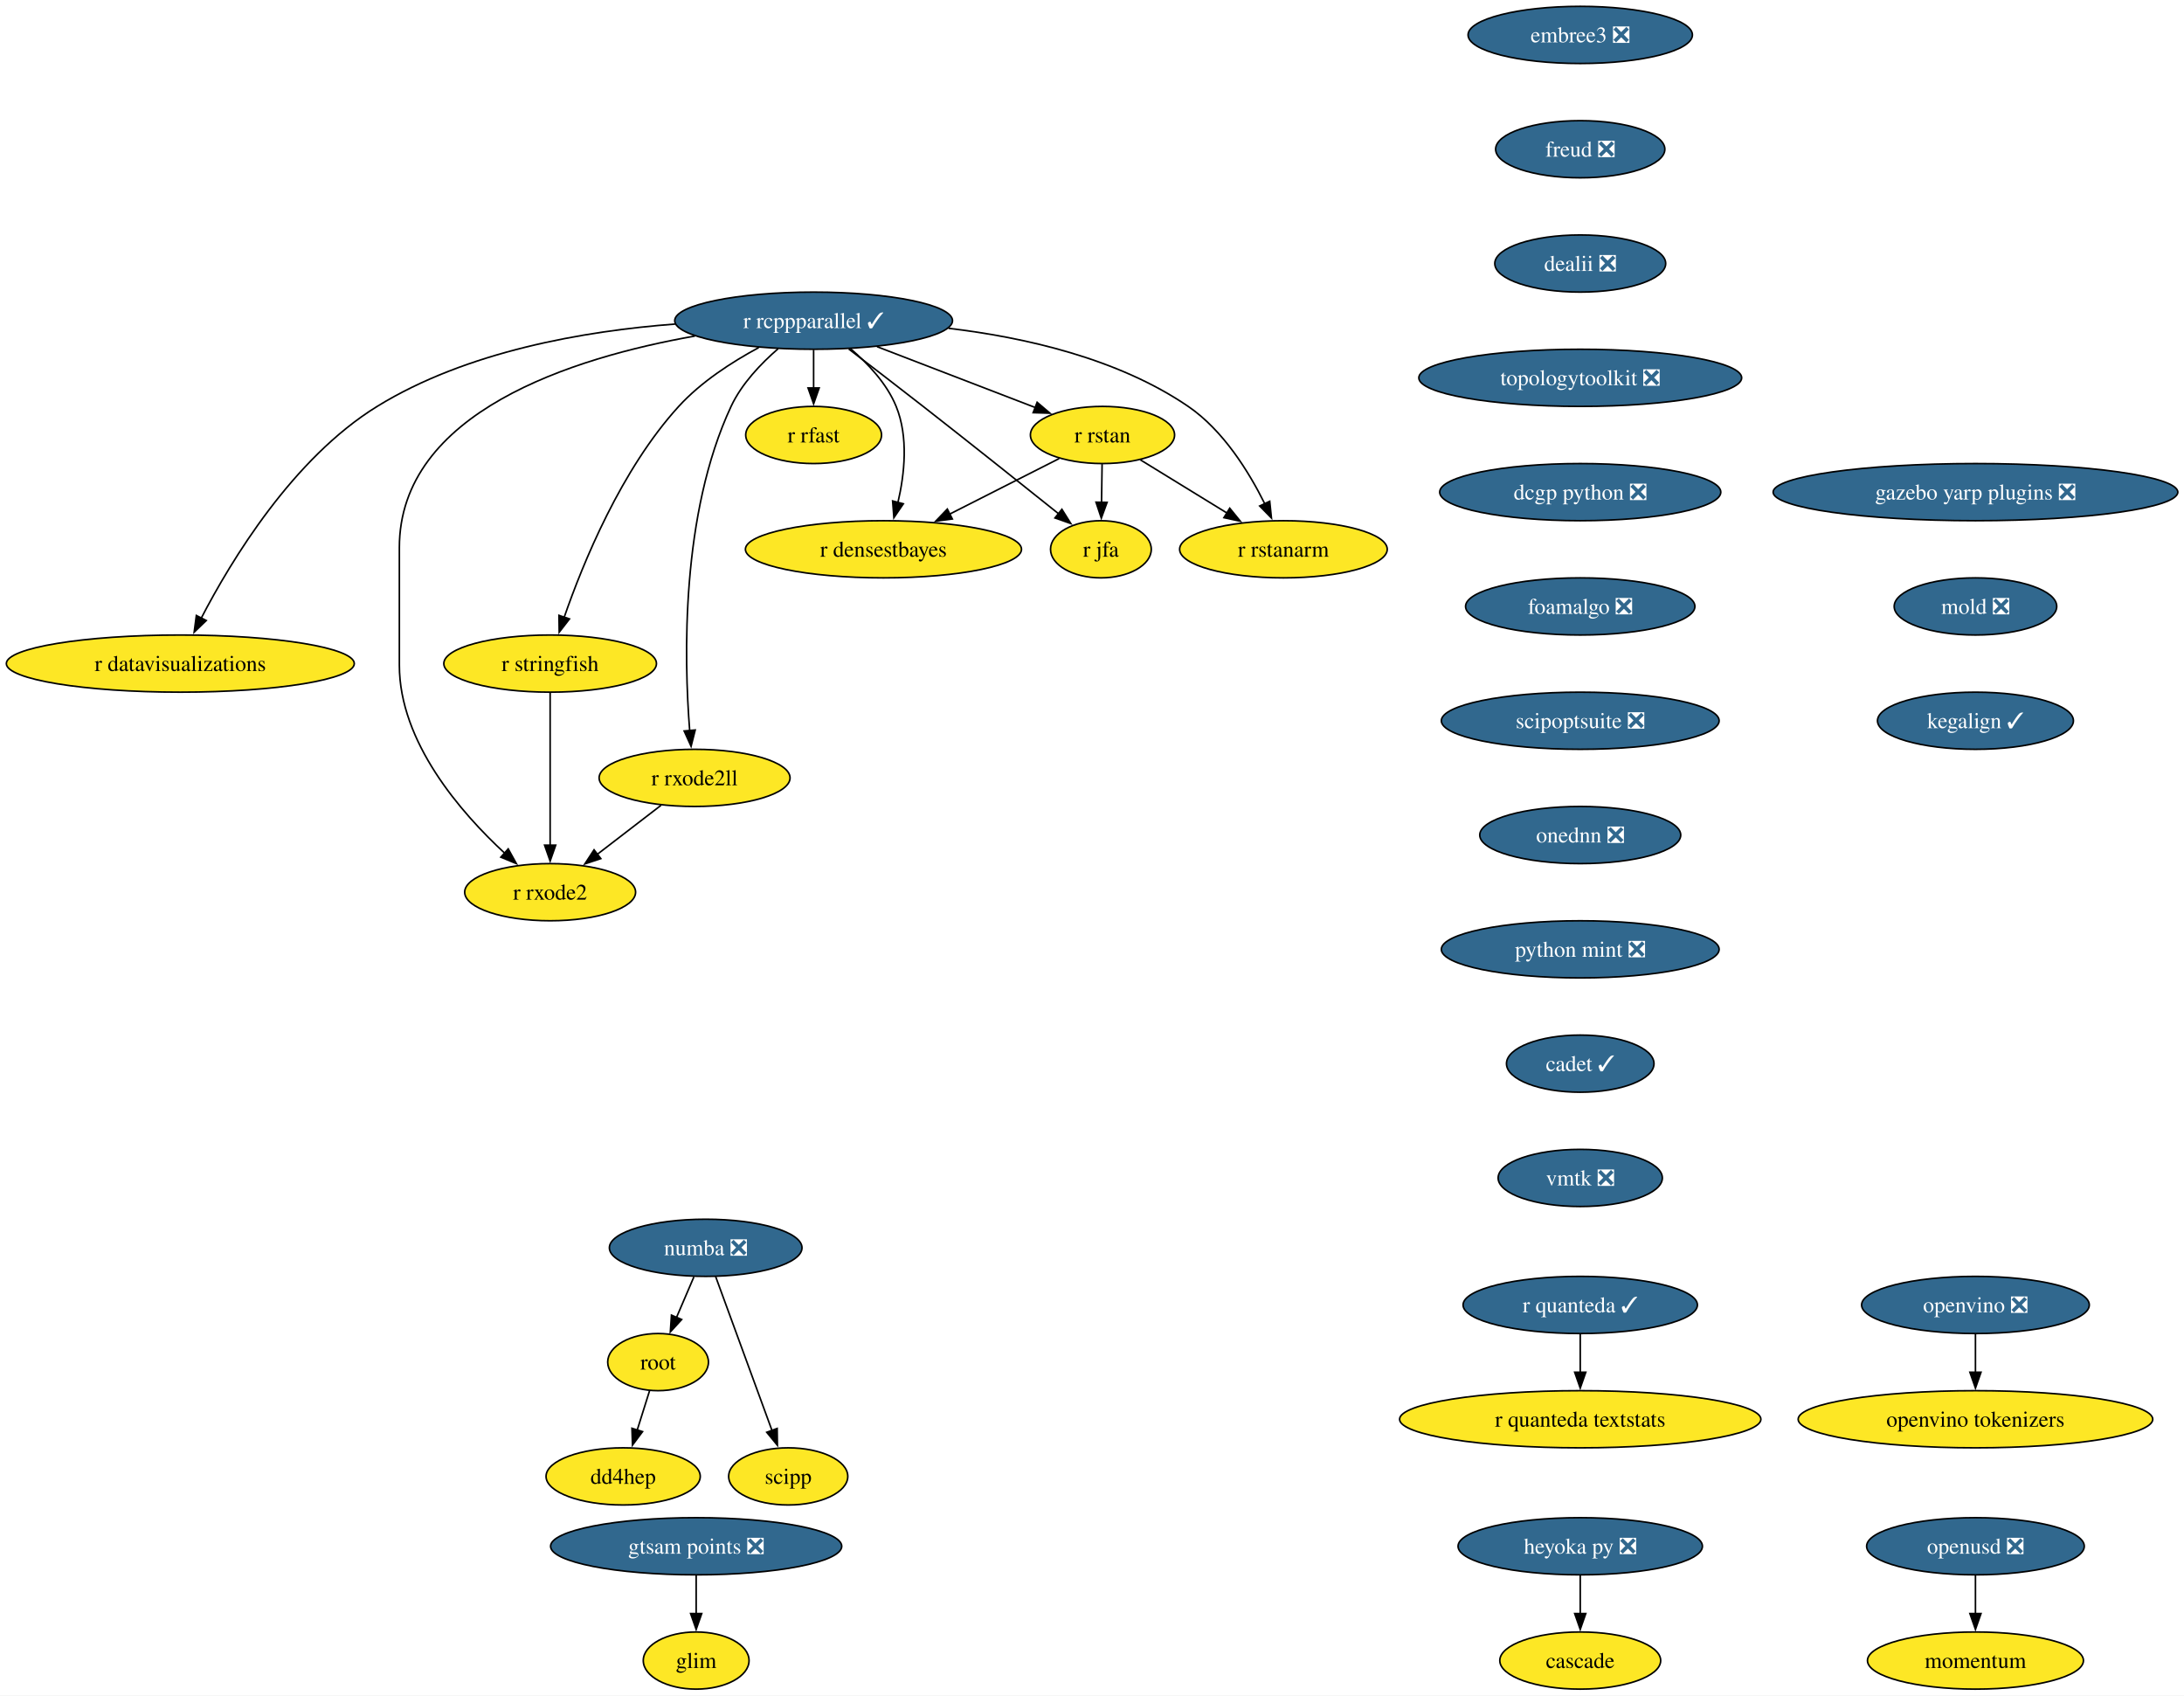
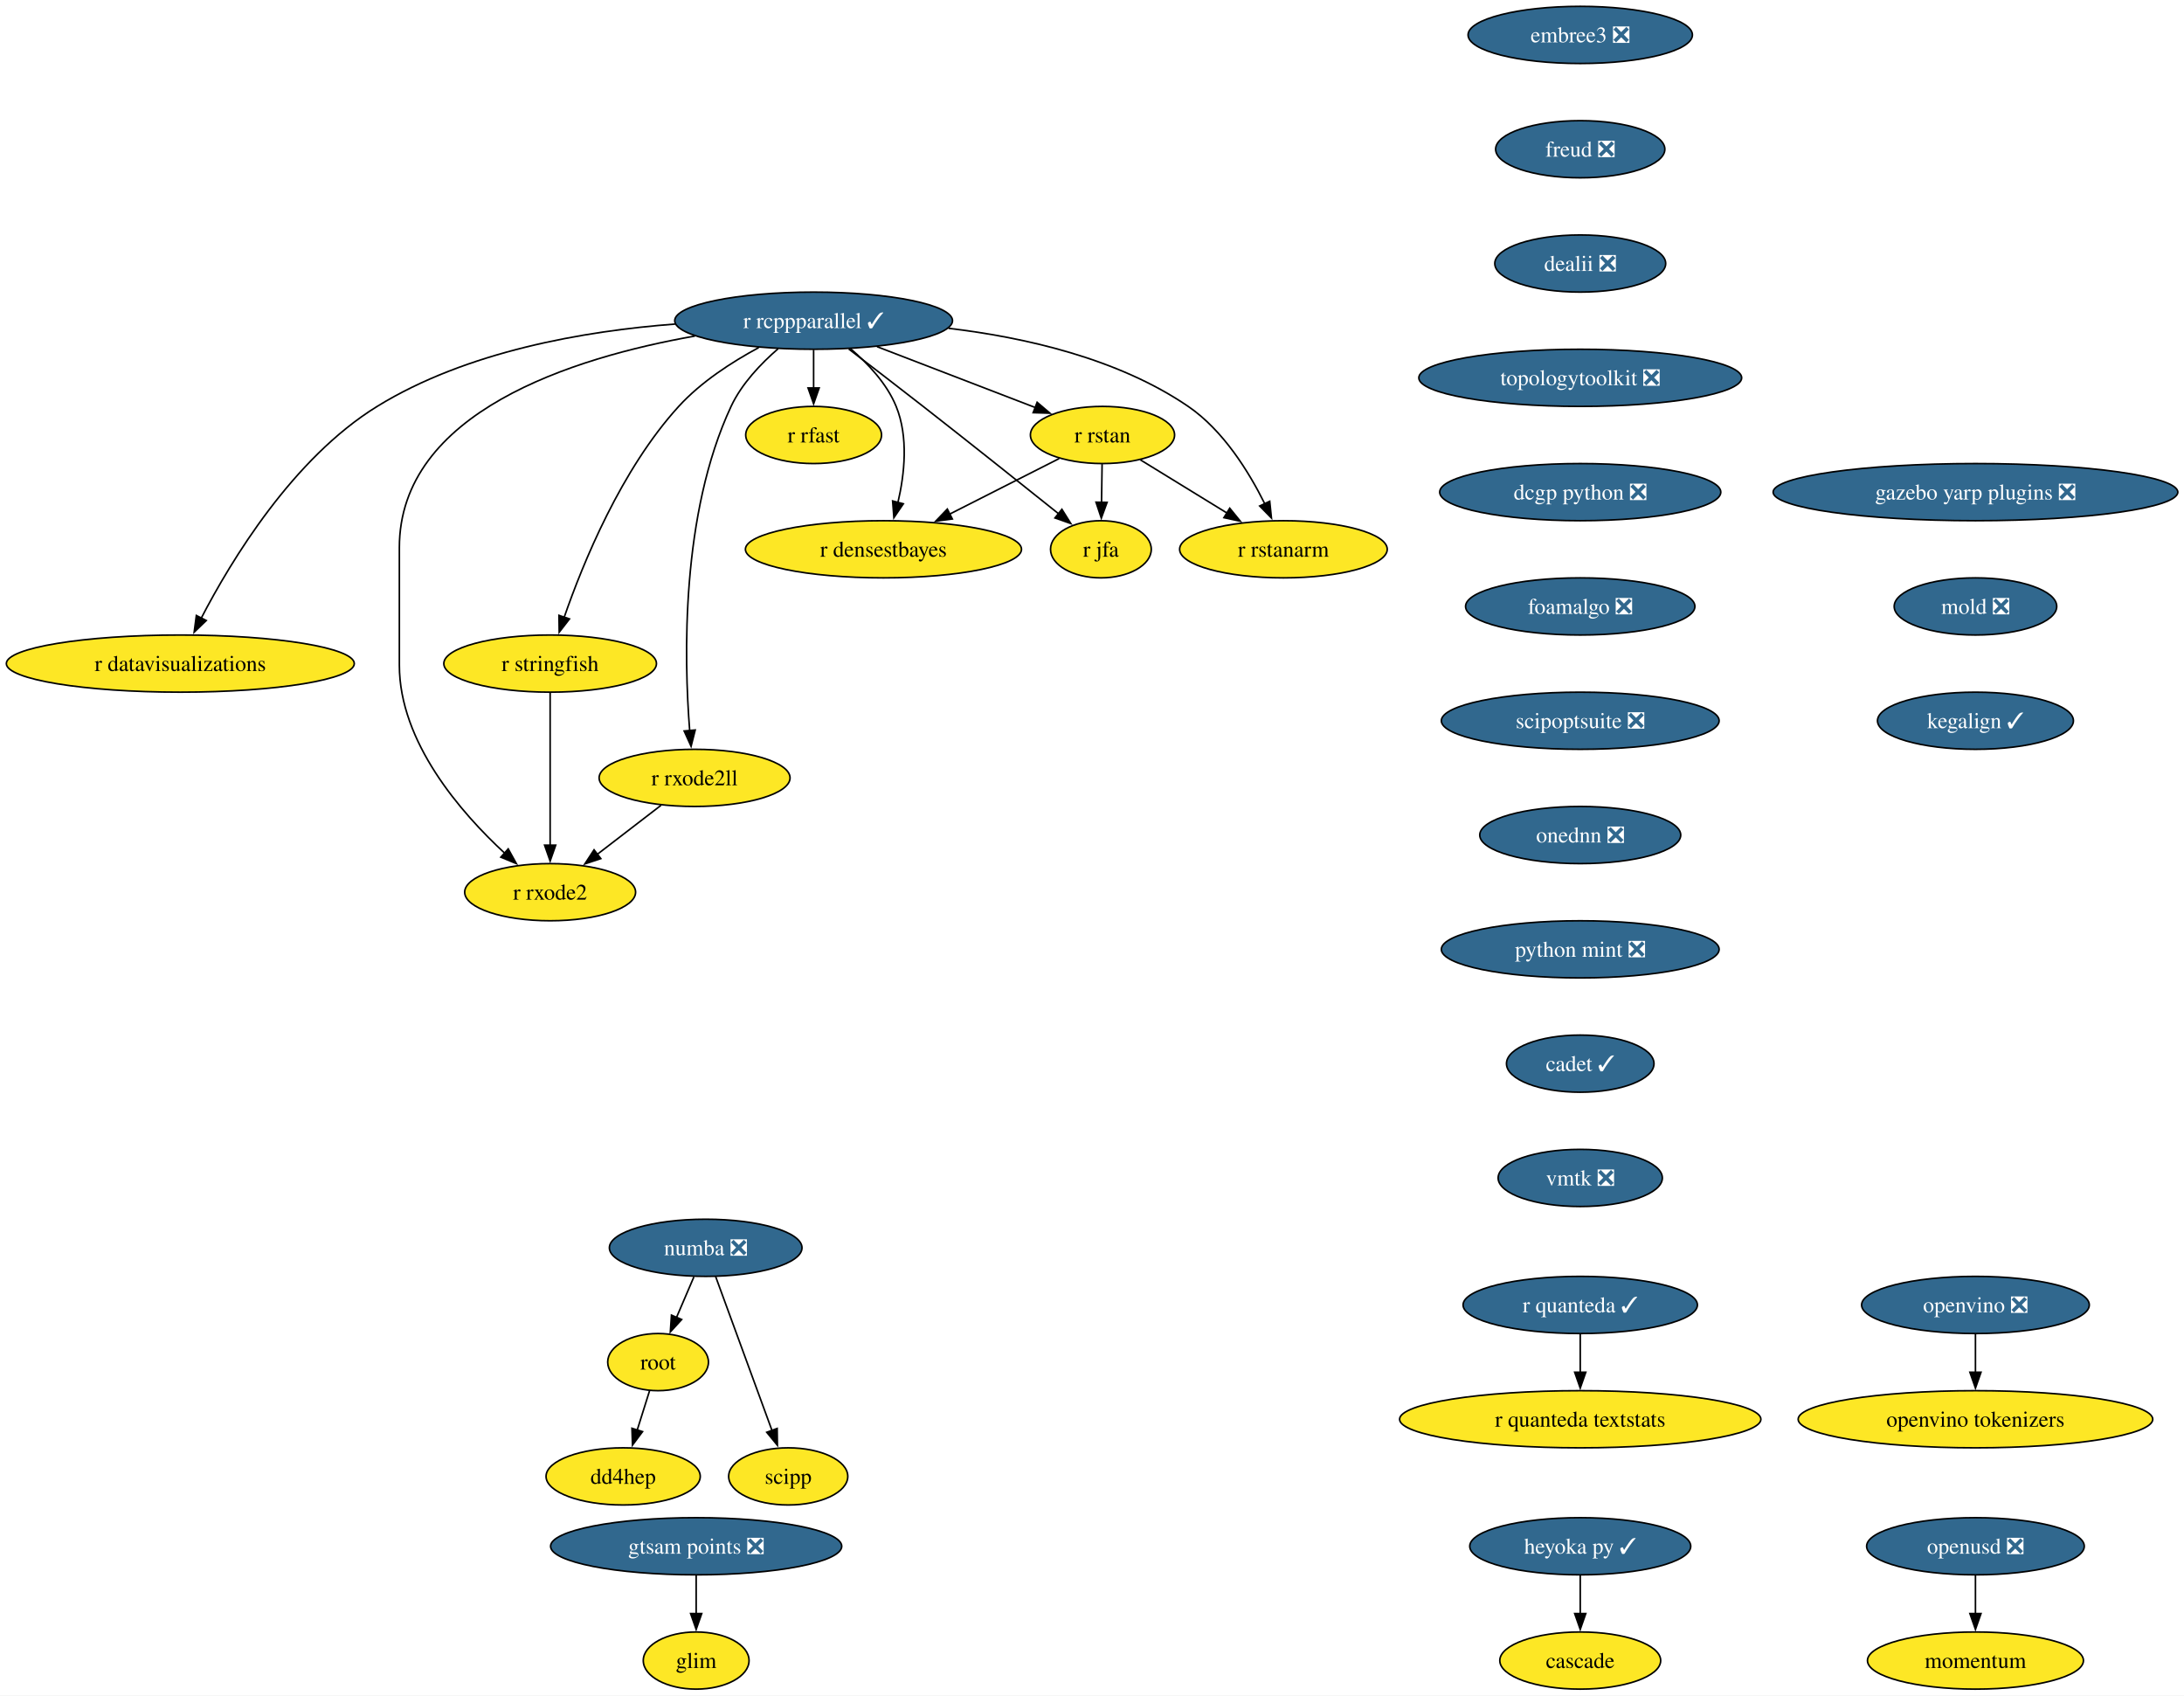
<svg xmlns="http://www.w3.org/2000/svg" xmlns:xlink="http://www.w3.org/1999/xlink" width="1376pt" height="1068pt" viewBox="0.00 0.00 1376.00 1068.00">
  <g id="graph0" class="graph" transform="scale(1 1) rotate(0) translate(4 1064)">
    <polygon fill="white" stroke="none" points="-4,4 -4,-1064 1372.1,-1064 1372.1,4 -4,4" />
    <g id="node1" class="node">
      <g id="a_node1">
        <a xlink:href="https://github.com/conda-forge/r-rcppparallel-feedstock/pull/45" xlink:title="r rcppparallel ✓">
          <ellipse fill="#31688e" stroke="black" cx="508.61" cy="-862" rx="87.51" ry="18" />
          <text xml:space="preserve" text-anchor="middle" x="508.61" y="-857.33" font-family="Times,serif" font-size="14.00" fill="white">r rcppparallel ✓</text>
        </a>
      </g>
    </g>
    <g id="node2" class="node">
      <g id="a_node2">
        <a xlink:href="https://github.com/conda-forge/r-rstan-feedstock" xlink:title="r rstan">
          <ellipse fill="#fde725" stroke="black" cx="690.61" cy="-790" rx="45.42" ry="18" />
          <text xml:space="preserve" text-anchor="middle" x="690.61" y="-785.33" font-family="Times,serif" font-size="14.00">r rstan</text>
        </a>
      </g>
    </g>
    <g id="edge1" class="edge">
      <path fill="none" stroke="black" d="M548.55,-845.64C578.09,-834.28 618.25,-818.83 648.33,-807.26" />
      <polygon fill="black" stroke="black" points="649.43,-810.59 657.51,-803.73 646.92,-804.05 649.43,-810.59" />
    </g>
    <g id="node3" class="node">
      <g id="a_node3">
        <a xlink:href="https://github.com/conda-forge/r-rstanarm-feedstock" xlink:title="r rstanarm">
          <ellipse fill="#fde725" stroke="black" cx="804.61" cy="-718" rx="65.41" ry="18" />
          <text xml:space="preserve" text-anchor="middle" x="804.61" y="-713.33" font-family="Times,serif" font-size="14.00">r rstanarm</text>
        </a>
      </g>
    </g>
    <g id="edge2" class="edge">
      <path fill="none" stroke="black" d="M593.6,-857.2C641.45,-851.52 700.31,-838.26 744.61,-808 766.68,-792.92 782.85,-766.8 792.81,-746.74" />
      <polygon fill="black" stroke="black" points="795.97,-748.24 797.05,-737.7 789.64,-745.27 795.97,-748.24" />
    </g>
    <g id="node4" class="node">
      <g id="a_node4">
        <a xlink:href="https://github.com/conda-forge/r-rfast-feedstock" xlink:title="r rfast">
          <ellipse fill="#fde725" stroke="black" cx="508.61" cy="-790" rx="42.79" ry="18" />
          <text xml:space="preserve" text-anchor="middle" x="508.61" y="-785.33" font-family="Times,serif" font-size="14.00">r rfast</text>
        </a>
      </g>
    </g>
    <g id="edge3" class="edge">
      <path fill="none" stroke="black" d="M508.61,-843.7C508.61,-836.41 508.61,-827.73 508.61,-819.54" />
      <polygon fill="black" stroke="black" points="512.11,-819.62 508.61,-809.62 505.11,-819.62 512.11,-819.62" />
    </g>
    <g id="node5" class="node">
      <g id="a_node5">
        <a xlink:href="https://github.com/conda-forge/r-stringfish-feedstock" xlink:title="r stringfish">
          <ellipse fill="#fde725" stroke="black" cx="342.61" cy="-646" rx="66.99" ry="18" />
          <text xml:space="preserve" text-anchor="middle" x="342.61" y="-641.33" font-family="Times,serif" font-size="14.00">r stringfish</text>
        </a>
      </g>
    </g>
    <g id="edge4" class="edge">
      <path fill="none" stroke="black" d="M474.04,-845.07C457.23,-836.02 437.67,-823.42 423.61,-808 387.41,-768.34 363.35,-709.51 351.41,-675.03" />
      <polygon fill="black" stroke="black" points="354.8,-674.14 348.31,-665.76 348.17,-676.36 354.8,-674.14" />
    </g>
    <g id="node6" class="node">
      <g id="a_node6">
        <a xlink:href="https://github.com/conda-forge/r-datavisualizations-feedstock" xlink:title="r datavisualizations">
          <ellipse fill="#fde725" stroke="black" cx="109.61" cy="-646" rx="109.61" ry="18" />
          <text xml:space="preserve" text-anchor="middle" x="109.61" y="-641.33" font-family="Times,serif" font-size="14.00">r datavisualizations</text>
        </a>
      </g>
    </g>
    <g id="edge5" class="edge">
      <path fill="none" stroke="black" d="M421.4,-859.88C364.26,-855.54 290,-842.76 233.61,-808 180.58,-775.31 141.71,-711.12 122.7,-674.44" />
      <polygon fill="black" stroke="black" points="125.96,-673.14 118.33,-665.79 119.71,-676.29 125.96,-673.14" />
    </g>
    <g id="node7" class="node">
      <g id="a_node7">
        <a xlink:href="https://github.com/conda-forge/r-jfa-feedstock" xlink:title="r jfa">
          <ellipse fill="#fde725" stroke="black" cx="689.61" cy="-718" rx="31.74" ry="18" />
          <text xml:space="preserve" text-anchor="middle" x="689.61" y="-713.33" font-family="Times,serif" font-size="14.00">r jfa</text>
        </a>
      </g>
    </g>
    <g id="edge6" class="edge">
      <path fill="none" stroke="black" d="M530.74,-844.15C544.31,-833.78 562.01,-820.18 577.61,-808 607.02,-785.02 640.5,-758.35 663.13,-740.24" />
      <polygon fill="black" stroke="black" points="665.03,-743.2 670.65,-734.22 660.66,-737.74 665.03,-743.2" />
    </g>
    <g id="node8" class="node">
      <g id="a_node8">
        <a xlink:href="https://github.com/conda-forge/r-densestbayes-feedstock" xlink:title="r densestbayes">
          <ellipse fill="#fde725" stroke="black" cx="552.61" cy="-718" rx="86.98" ry="18" />
          <text xml:space="preserve" text-anchor="middle" x="552.61" y="-713.33" font-family="Times,serif" font-size="14.00">r densestbayes</text>
        </a>
      </g>
    </g>
    <g id="edge7" class="edge">
      <path fill="none" stroke="black" d="M531.81,-844.37C542.77,-835.07 554.71,-822.44 560.61,-808 568.45,-788.8 565.92,-765.37 561.71,-747.38" />
      <polygon fill="black" stroke="black" points="565.14,-746.66 559.18,-737.9 558.38,-748.46 565.14,-746.66" />
    </g>
    <g id="node9" class="node">
      <g id="a_node9">
        <a xlink:href="https://github.com/conda-forge/r-rxode2ll-feedstock" xlink:title="r rxode2ll">
          <ellipse fill="#fde725" stroke="black" cx="433.61" cy="-574" rx="60.15" ry="18" />
          <text xml:space="preserve" text-anchor="middle" x="433.61" y="-569.33" font-family="Times,serif" font-size="14.00">r rxode2ll</text>
        </a>
      </g>
    </g>
    <g id="edge8" class="edge">
      <path fill="none" stroke="black" d="M486.25,-844.35C475.39,-834.95 463.26,-822.25 456.61,-808 424.92,-740.2 426.92,-649.4 430.53,-603.76" />
      <polygon fill="black" stroke="black" points="434.01,-604.17 431.41,-593.9 427.04,-603.55 434.01,-604.17" />
    </g>
    <g id="node10" class="node">
      <g id="a_node10">
        <a xlink:href="https://github.com/conda-forge/r-rxode2-feedstock" xlink:title="r rxode2">
          <ellipse fill="#fde725" stroke="black" cx="342.61" cy="-502" rx="53.84" ry="18" />
          <text xml:space="preserve" text-anchor="middle" x="342.61" y="-497.32" font-family="Times,serif" font-size="14.00">r rxode2</text>
        </a>
      </g>
    </g>
    <g id="edge9" class="edge">
      <path fill="none" stroke="black" d="M433.81,-852.32C356.69,-838.71 247.61,-804.37 247.61,-719 247.61,-719 247.61,-719 247.61,-645 247.61,-596.62 286.18,-552.24 314.17,-526.4" />
      <polygon fill="black" stroke="black" points="316.2,-529.28 321.33,-520.01 311.54,-524.06 316.2,-529.28" />
    </g>
    <g id="edge10" class="edge">
      <path fill="none" stroke="black" d="M714.5,-774.33C730.37,-764.58 751.47,-751.63 769.26,-740.7" />
      <polygon fill="black" stroke="black" points="770.78,-743.88 777.47,-735.67 767.11,-737.92 770.78,-743.88" />
    </g>
    <g id="edge11" class="edge">
      <path fill="none" stroke="black" d="M690.36,-771.7C690.25,-764.41 690.13,-755.73 690.01,-747.54" />
      <polygon fill="black" stroke="black" points="693.51,-747.57 689.87,-737.62 686.52,-747.67 693.51,-747.57" />
    </g>
    <g id="edge12" class="edge">
      <path fill="none" stroke="black" d="M663.34,-775.17C643.68,-765.2 616.77,-751.55 594.4,-740.2" />
      <polygon fill="black" stroke="black" points="596.01,-737.09 585.51,-735.69 592.85,-743.34 596.01,-737.09" />
    </g>
    <g id="edge13" class="edge">
      <path fill="none" stroke="black" d="M342.61,-627.59C342.61,-603.61 342.61,-560.14 342.61,-531.42" />
      <polygon fill="black" stroke="black" points="346.11,-531.62 342.61,-521.62 339.11,-531.62 346.11,-531.62" />
    </g>
    <g id="edge14" class="edge">
      <path fill="none" stroke="black" d="M412.5,-556.76C400.59,-547.6 385.5,-536 372.4,-525.92" />
      <polygon fill="black" stroke="black" points="374.54,-523.15 364.48,-519.83 370.28,-528.7 374.54,-523.15" />
    </g>
    <g id="node11" class="node">
      <g id="a_node11">
        <a xlink:href="https://github.com/conda-forge/numba-feedstock/pull/186" xlink:title="numba ❎">
          <ellipse fill="#31688e" stroke="black" cx="440.61" cy="-278" rx="60.68" ry="18" />
          <text xml:space="preserve" text-anchor="middle" x="440.61" y="-273.32" font-family="Times,serif" font-size="14.00" fill="white">numba ❎</text>
        </a>
      </g>
    </g>
    <g id="node12" class="node">
      <g id="a_node12">
        <a xlink:href="https://github.com/conda-forge/root-feedstock" xlink:title="root">
          <ellipse fill="#fde725" stroke="black" cx="410.61" cy="-206" rx="31.74" ry="18" />
          <text xml:space="preserve" text-anchor="middle" x="410.61" y="-201.33" font-family="Times,serif" font-size="14.00">root</text>
        </a>
      </g>
    </g>
    <g id="edge15" class="edge">
      <path fill="none" stroke="black" d="M433.19,-259.7C429.87,-251.95 425.88,-242.64 422.18,-234.02" />
      <polygon fill="black" stroke="black" points="425.48,-232.83 418.33,-225.01 419.05,-235.58 425.48,-232.83" />
    </g>
    <g id="node13" class="node">
      <g id="a_node13">
        <a xlink:href="https://github.com/conda-forge/scipp-feedstock" xlink:title="scipp">
          <ellipse fill="#fde725" stroke="black" cx="492.61" cy="-134" rx="37.53" ry="18" />
          <text xml:space="preserve" text-anchor="middle" x="492.61" y="-129.32" font-family="Times,serif" font-size="14.00">scipp</text>
        </a>
      </g>
    </g>
    <g id="edge16" class="edge">
      <path fill="none" stroke="black" d="M446.88,-259.87C455.7,-235.78 471.88,-191.6 482.44,-162.77" />
      <polygon fill="black" stroke="black" points="485.64,-164.2 485.79,-153.61 479.07,-161.8 485.64,-164.2" />
    </g>
    <g id="node14" class="node">
      <g id="a_node14">
        <a xlink:href="https://github.com/conda-forge/dd4hep-feedstock" xlink:title="dd4hep">
          <ellipse fill="#fde725" stroke="black" cx="388.61" cy="-134" rx="48.58" ry="18" />
          <text xml:space="preserve" text-anchor="middle" x="388.61" y="-129.32" font-family="Times,serif" font-size="14.00">dd4hep</text>
        </a>
      </g>
    </g>
    <g id="edge17" class="edge">
      <path fill="none" stroke="black" d="M405.28,-188.05C402.94,-180.6 400.12,-171.64 397.48,-163.22" />
      <polygon fill="black" stroke="black" points="400.83,-162.21 394.49,-153.72 394.15,-164.31 400.83,-162.21" />
    </g>
    <g id="node15" class="node">
      <g id="a_node15">
        <a xlink:href="https://github.com/conda-forge/r-quanteda-feedstock/pull/47" xlink:title="r quanteda ✓">
          <ellipse fill="#31688e" stroke="black" cx="991.61" cy="-242" rx="73.83" ry="18" />
          <text xml:space="preserve" text-anchor="middle" x="991.61" y="-237.32" font-family="Times,serif" font-size="14.00" fill="white">r quanteda ✓</text>
        </a>
      </g>
    </g>
    <g id="node16" class="node">
      <g id="a_node16">
        <a xlink:href="https://github.com/conda-forge/r-quanteda.textstats-feedstock" xlink:title="r quanteda textstats">
          <ellipse fill="#fde725" stroke="black" cx="991.61" cy="-170" rx="113.82" ry="18" />
          <text xml:space="preserve" text-anchor="middle" x="991.61" y="-165.32" font-family="Times,serif" font-size="14.00">r quanteda textstats</text>
        </a>
      </g>
    </g>
    <g id="edge18" class="edge">
      <path fill="none" stroke="black" d="M991.61,-223.7C991.61,-216.41 991.61,-207.73 991.61,-199.54" />
      <polygon fill="black" stroke="black" points="995.11,-199.62 991.61,-189.62 988.11,-199.62 995.11,-199.62" />
    </g>
    <g id="node17" class="node">
      <g id="a_node17">
        <a xlink:href="https://github.com/conda-forge/embree3-feedstock/pull/45" xlink:title="embree3 ❎">
          <ellipse fill="#31688e" stroke="black" cx="991.61" cy="-1042" rx="70.68" ry="18" />
          <text xml:space="preserve" text-anchor="middle" x="991.61" y="-1037.33" font-family="Times,serif" font-size="14.00" fill="white">embree3 ❎</text>
        </a>
      </g>
    </g>
    <g id="node18" class="node">
      <g id="a_node18">
        <a xlink:href="https://github.com/conda-forge/freud-feedstock/pull/75" xlink:title="freud ❎">
          <ellipse fill="#31688e" stroke="black" cx="991.61" cy="-970" rx="53.31" ry="18" />
          <text xml:space="preserve" text-anchor="middle" x="991.61" y="-965.33" font-family="Times,serif" font-size="14.00" fill="white">freud ❎</text>
        </a>
      </g>
    </g>
    <g id="node19" class="node">
      <g id="a_node19">
        <a xlink:href="https://github.com/conda-forge/dealii-feedstock/pull/37" xlink:title="dealii ❎">
          <ellipse fill="#31688e" stroke="black" cx="991.61" cy="-898" rx="53.84" ry="18" />
          <text xml:space="preserve" text-anchor="middle" x="991.61" y="-893.33" font-family="Times,serif" font-size="14.00" fill="white">dealii ❎</text>
        </a>
      </g>
    </g>
    <g id="node20" class="node">
      <g id="a_node20">
        <a xlink:href="https://github.com/conda-forge/topologytoolkit-feedstock/pull/101" xlink:title="topologytoolkit ❎">
          <ellipse fill="#31688e" stroke="black" cx="991.61" cy="-826" rx="101.71" ry="18" />
          <text xml:space="preserve" text-anchor="middle" x="991.61" y="-821.33" font-family="Times,serif" font-size="14.00" fill="white">topologytoolkit ❎</text>
        </a>
      </g>
    </g>
    <g id="node21" class="node">
      <g id="a_node21">
        <a xlink:href="https://github.com/conda-forge/dcgp-python-feedstock/pull/33" xlink:title="dcgp python ❎">
          <ellipse fill="#31688e" stroke="black" cx="991.61" cy="-754" rx="88.56" ry="18" />
          <text xml:space="preserve" text-anchor="middle" x="991.61" y="-749.33" font-family="Times,serif" font-size="14.00" fill="white">dcgp python ❎</text>
        </a>
      </g>
    </g>
    <g id="node22" class="node">
      <g id="a_node22">
        <a xlink:href="https://github.com/conda-forge/foamalgo-feedstock/pull/20" xlink:title="foamalgo ❎">
          <ellipse fill="#31688e" stroke="black" cx="991.61" cy="-682" rx="72.25" ry="18" />
          <text xml:space="preserve" text-anchor="middle" x="991.61" y="-677.33" font-family="Times,serif" font-size="14.00" fill="white">foamalgo ❎</text>
        </a>
      </g>
    </g>
    <g id="node23" class="node">
      <g id="a_node23">
        <a xlink:href="https://github.com/conda-forge/scipoptsuite-feedstock/pull/104" xlink:title="scipoptsuite ❎">
          <ellipse fill="#31688e" stroke="black" cx="991.61" cy="-610" rx="87.51" ry="18" />
          <text xml:space="preserve" text-anchor="middle" x="991.61" y="-605.33" font-family="Times,serif" font-size="14.00" fill="white">scipoptsuite ❎</text>
        </a>
      </g>
    </g>
    <g id="node24" class="node">
      <g id="a_node24">
        <a xlink:href="https://github.com/conda-forge/onednn-feedstock/pull/104" xlink:title="onednn ❎">
          <ellipse fill="#31688e" stroke="black" cx="991.61" cy="-538" rx="63.31" ry="18" />
          <text xml:space="preserve" text-anchor="middle" x="991.61" y="-533.33" font-family="Times,serif" font-size="14.00" fill="white">onednn ❎</text>
        </a>
      </g>
    </g>
    <g id="node27" class="node">
      <g id="a_node27">
        <a xlink:href="https://github.com/conda-forge/python-mint-feedstock/pull/84" xlink:title="python mint ❎">
          <ellipse fill="#31688e" stroke="black" cx="991.61" cy="-466" rx="87.51" ry="18" />
          <text xml:space="preserve" text-anchor="middle" x="991.61" y="-461.32" font-family="Times,serif" font-size="14.00" fill="white">python mint ❎</text>
        </a>
      </g>
    </g>
    <g id="node25" class="node">
      <g id="a_node25">
-         <a xlink:href="https://github.com/conda-forge/heyoka.py-feedstock/pull/131" xlink:title="heyoka py ❎">
-           <ellipse fill="#31688e" stroke="black" cx="991.61" cy="-90" rx="76.99" ry="18" />
-           <text xml:space="preserve" text-anchor="middle" x="991.61" y="-85.33" font-family="Times,serif" font-size="14.00" fill="white">heyoka py ❎</text>
+         <a xlink:href="https://github.com/conda-forge/heyoka.py-feedstock/pull/131" xlink:title="heyoka py ✓">
+           <ellipse fill="#31688e" stroke="black" cx="991.61" cy="-90" rx="69.62" ry="18" />
+           <text xml:space="preserve" text-anchor="middle" x="991.61" y="-85.33" font-family="Times,serif" font-size="14.00" fill="white">heyoka py ✓</text>
        </a>
      </g>
    </g>
    <g id="node26" class="node">
      <g id="a_node26">
        <a xlink:href="https://github.com/conda-forge/cascade-feedstock" xlink:title="cascade">
          <ellipse fill="#fde725" stroke="black" cx="991.61" cy="-18" rx="50.68" ry="18" />
          <text xml:space="preserve" text-anchor="middle" x="991.61" y="-13.32" font-family="Times,serif" font-size="14.00">cascade</text>
        </a>
      </g>
    </g>
    <g id="edge26" class="edge">
      <path fill="none" stroke="black" d="M991.61,-71.7C991.61,-64.41 991.61,-55.73 991.61,-47.54" />
      <polygon fill="black" stroke="black" points="995.11,-47.62 991.61,-37.62 988.11,-47.62 995.11,-47.62" />
    </g>
    <g id="node28" class="node">
      <g id="a_node28">
        <a xlink:href="https://github.com/conda-forge/cadet-feedstock/pull/42" xlink:title="cadet ✓">
          <ellipse fill="#31688e" stroke="black" cx="991.61" cy="-394" rx="46.47" ry="18" />
          <text xml:space="preserve" text-anchor="middle" x="991.61" y="-389.32" font-family="Times,serif" font-size="14.00" fill="white">cadet ✓</text>
        </a>
      </g>
    </g>
    <g id="node29" class="node">
      <g id="a_node29">
        <a xlink:href="https://github.com/conda-forge/vmtk-feedstock/pull/42" xlink:title="vmtk ❎">
          <ellipse fill="#31688e" stroke="black" cx="991.61" cy="-322" rx="51.74" ry="18" />
          <text xml:space="preserve" text-anchor="middle" x="991.61" y="-317.32" font-family="Times,serif" font-size="14.00" fill="white">vmtk ❎</text>
        </a>
      </g>
    </g>
    <g id="node30" class="node">
      <g id="a_node30">
        <a xlink:href="https://github.com/conda-forge/gazebo-yarp-plugins-feedstock/pull/62" xlink:title="gazebo yarp plugins ❎">
          <ellipse fill="#31688e" stroke="black" cx="1240.61" cy="-754" rx="127.49" ry="18" />
          <text xml:space="preserve" text-anchor="middle" x="1240.61" y="-749.33" font-family="Times,serif" font-size="14.00" fill="white">gazebo yarp plugins ❎</text>
        </a>
      </g>
    </g>
    <g id="node31" class="node">
      <g id="a_node31">
        <a xlink:href="https://github.com/conda-forge/mold-feedstock/pull/48" xlink:title="mold ❎">
          <ellipse fill="#31688e" stroke="black" cx="1240.61" cy="-682" rx="51.21" ry="18" />
          <text xml:space="preserve" text-anchor="middle" x="1240.61" y="-677.33" font-family="Times,serif" font-size="14.00" fill="white">mold ❎</text>
        </a>
      </g>
    </g>
    <g id="node34" class="node">
      <g id="a_node34">
        <a xlink:href="https://github.com/conda-forge/kegalign-feedstock/pull/14" xlink:title="kegalign ✓">
          <ellipse fill="#31688e" stroke="black" cx="1240.61" cy="-610" rx="61.73" ry="18" />
          <text xml:space="preserve" text-anchor="middle" x="1240.61" y="-605.33" font-family="Times,serif" font-size="14.00" fill="white">kegalign ✓</text>
        </a>
      </g>
    </g>
    <g id="node32" class="node">
      <g id="a_node32">
        <a xlink:href="https://github.com/conda-forge/openvino-feedstock/pull/167" xlink:title="openvino ❎">
          <ellipse fill="#31688e" stroke="black" cx="1240.61" cy="-242" rx="71.73" ry="18" />
          <text xml:space="preserve" text-anchor="middle" x="1240.61" y="-237.32" font-family="Times,serif" font-size="14.00" fill="white">openvino ❎</text>
        </a>
      </g>
    </g>
    <g id="node33" class="node">
      <g id="a_node33">
        <a xlink:href="https://github.com/conda-forge/openvino-tokenizers-feedstock" xlink:title="openvino tokenizers">
          <ellipse fill="#fde725" stroke="black" cx="1240.61" cy="-170" rx="111.71" ry="18" />
          <text xml:space="preserve" text-anchor="middle" x="1240.61" y="-165.32" font-family="Times,serif" font-size="14.00">openvino tokenizers</text>
        </a>
      </g>
    </g>
    <g id="edge31" class="edge">
      <path fill="none" stroke="black" d="M1240.61,-223.7C1240.61,-216.41 1240.61,-207.73 1240.61,-199.54" />
      <polygon fill="black" stroke="black" points="1244.11,-199.62 1240.61,-189.62 1237.11,-199.62 1244.11,-199.62" />
    </g>
    <g id="node35" class="node">
      <g id="a_node35">
        <a xlink:href="https://github.com/conda-forge/momentum-feedstock" xlink:title="momentum">
          <ellipse fill="#fde725" stroke="black" cx="1240.61" cy="-18" rx="68.04" ry="18" />
          <text xml:space="preserve" text-anchor="middle" x="1240.61" y="-13.32" font-family="Times,serif" font-size="14.00">momentum</text>
        </a>
      </g>
    </g>
    <g id="node36" class="node">
      <g id="a_node36">
        <a xlink:href="https://github.com/conda-forge/openusd-feedstock/pull/31" xlink:title="openusd ❎">
          <ellipse fill="#31688e" stroke="black" cx="1240.61" cy="-90" rx="68.57" ry="18" />
          <text xml:space="preserve" text-anchor="middle" x="1240.61" y="-85.33" font-family="Times,serif" font-size="14.00" fill="white">openusd ❎</text>
        </a>
      </g>
    </g>
    <g id="edge33" class="edge">
      <path fill="none" stroke="black" d="M1240.61,-71.7C1240.61,-64.41 1240.61,-55.73 1240.61,-47.54" />
      <polygon fill="black" stroke="black" points="1244.11,-47.62 1240.61,-37.62 1237.11,-47.62 1244.11,-47.62" />
    </g>
    <g id="node37" class="node">
      <g id="a_node37">
        <a xlink:href="https://github.com/conda-forge/gtsam-points-feedstock/pull/11" xlink:title="gtsam points ❎">
          <ellipse fill="#31688e" stroke="black" cx="434.61" cy="-90" rx="91.72" ry="18" />
          <text xml:space="preserve" text-anchor="middle" x="434.61" y="-85.33" font-family="Times,serif" font-size="14.00" fill="white">gtsam points ❎</text>
        </a>
      </g>
    </g>
    <g id="node38" class="node">
      <g id="a_node38">
        <a xlink:href="https://github.com/conda-forge/glim-feedstock" xlink:title="glim">
          <ellipse fill="#fde725" stroke="black" cx="434.61" cy="-18" rx="33.32" ry="18" />
          <text xml:space="preserve" text-anchor="middle" x="434.61" y="-13.32" font-family="Times,serif" font-size="14.00">glim</text>
        </a>
      </g>
    </g>
    <g id="edge34" class="edge">
      <path fill="none" stroke="black" d="M434.61,-71.7C434.61,-64.41 434.61,-55.73 434.61,-47.54" />
      <polygon fill="black" stroke="black" points="438.11,-47.62 434.61,-37.62 431.11,-47.62 438.11,-47.62" />
    </g>
  </g>
</svg>
